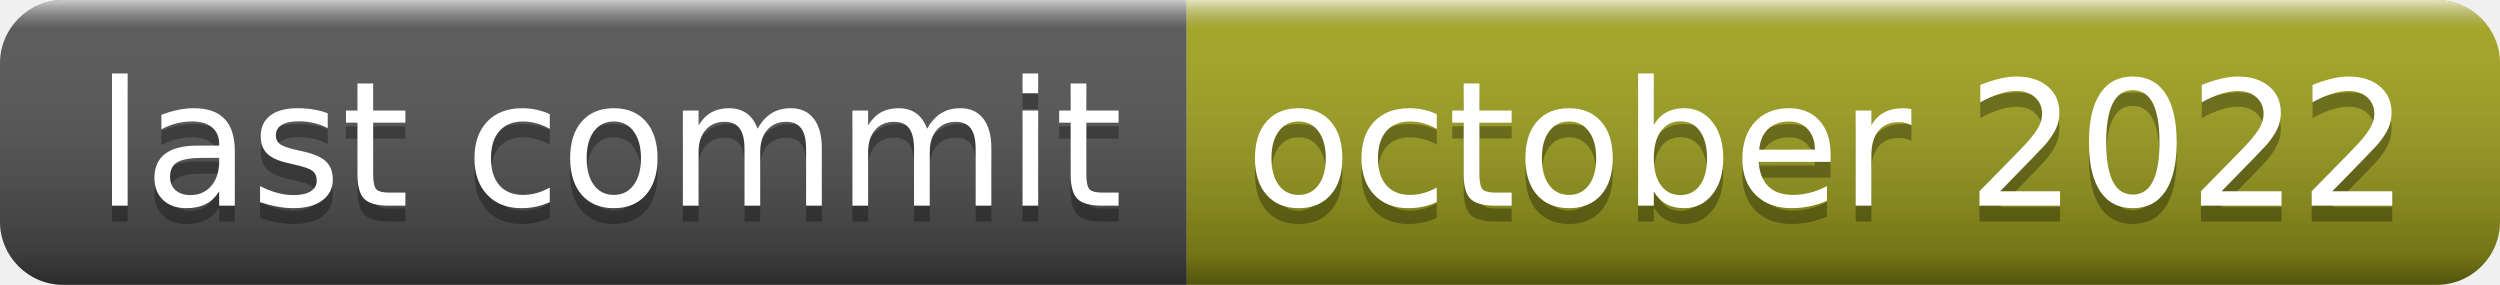
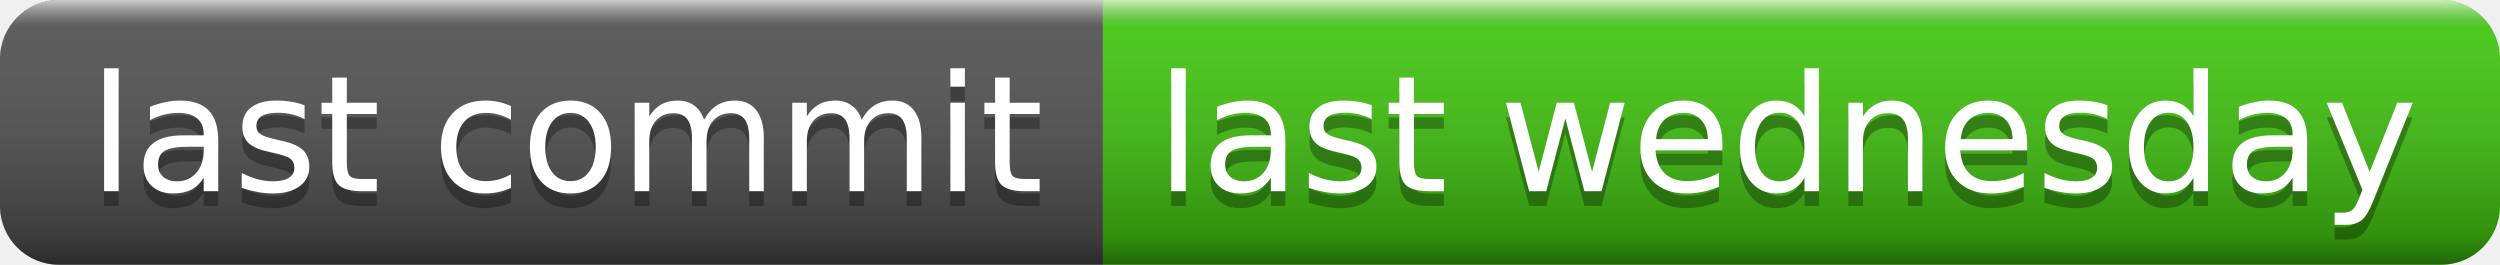
- <svg xmlns="http://www.w3.org/2000/svg" width="158" height="18" role="img" aria-label="last commit: october 2022">
+ <svg xmlns="http://www.w3.org/2000/svg" width="170" height="18" role="img" aria-label="last commit: last wednesday">
  <linearGradient id="s" x2="0" y2="100%">
    <stop offset="0" stop-color="#fff" stop-opacity=".7" />
    <stop offset=".1" stop-color="#aaa" stop-opacity=".1" />
    <stop offset=".9" stop-color="#000" stop-opacity=".3" />
    <stop offset="1" stop-color="#000" stop-opacity=".5" />
  </linearGradient>
  <clipPath id="r">
-     <rect width="158" height="18" rx="4" fill="#fff" />
+     <rect width="170" height="18" rx="4" fill="#fff" />
  </clipPath>
  <g clip-path="url(#r)">
    <rect width="75" height="18" fill="#555" />
-     <rect x="75" width="83" height="18" fill="#a4a61d" />
-     <rect width="158" height="18" fill="url(#s)" />
+     <rect x="75" width="95" height="18" fill="#4c1" />
+     <rect width="170" height="18" fill="url(#s)" />
  </g>
  <g fill="#fff" text-anchor="middle" font-family="Verdana,Geneva,DejaVu Sans,sans-serif" text-rendering="geometricPrecision" font-size="110">
    <text aria-hidden="true" x="385" y="140" fill="#010101" fill-opacity=".3" transform="scale(.1)" textLength="650">last commit</text>
    <text x="385" y="130" transform="scale(.1)" fill="#fff" textLength="650">last commit</text>
-     <text aria-hidden="true" x="1155" y="140" fill="#010101" fill-opacity=".3" transform="scale(.1)" textLength="730">october 2022</text>
-     <text x="1155" y="130" transform="scale(.1)" fill="#fff" textLength="730">october 2022</text>
+     <text aria-hidden="true" x="1215" y="140" fill="#010101" fill-opacity=".3" transform="scale(.1)" textLength="850">last wednesday</text>
+     <text x="1215" y="130" transform="scale(.1)" fill="#fff" textLength="850">last wednesday</text>
  </g>
</svg>
